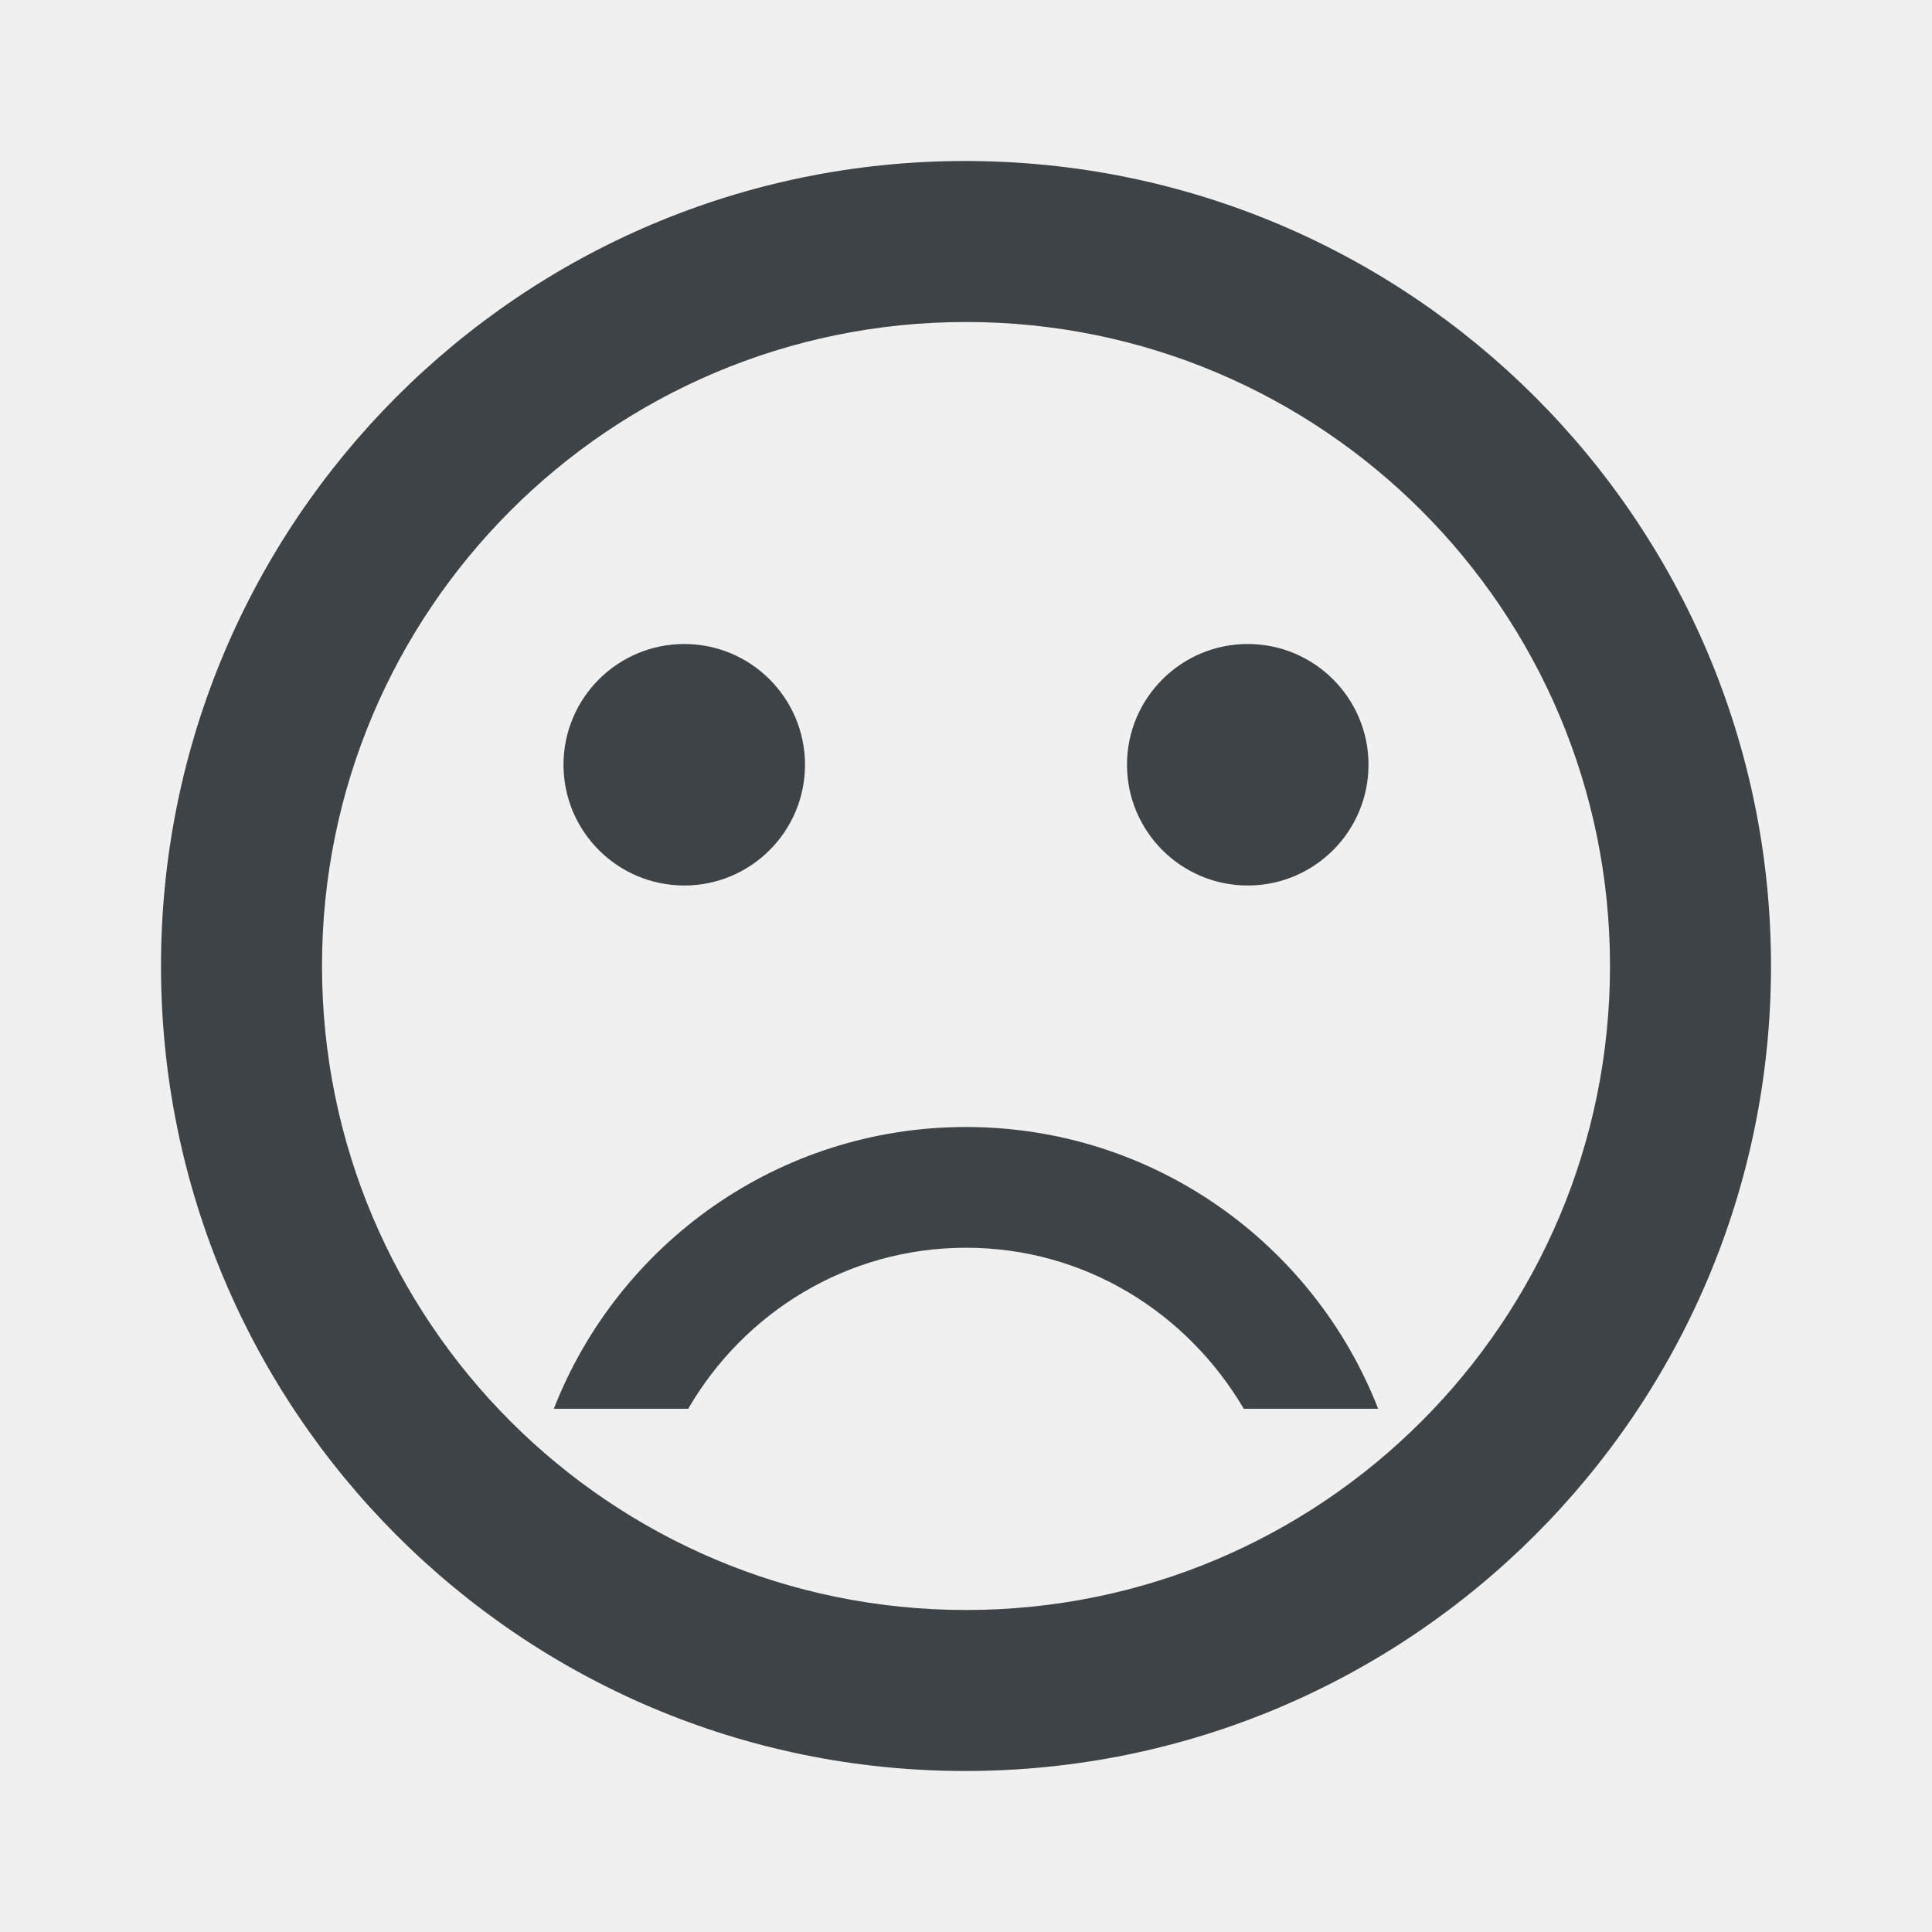
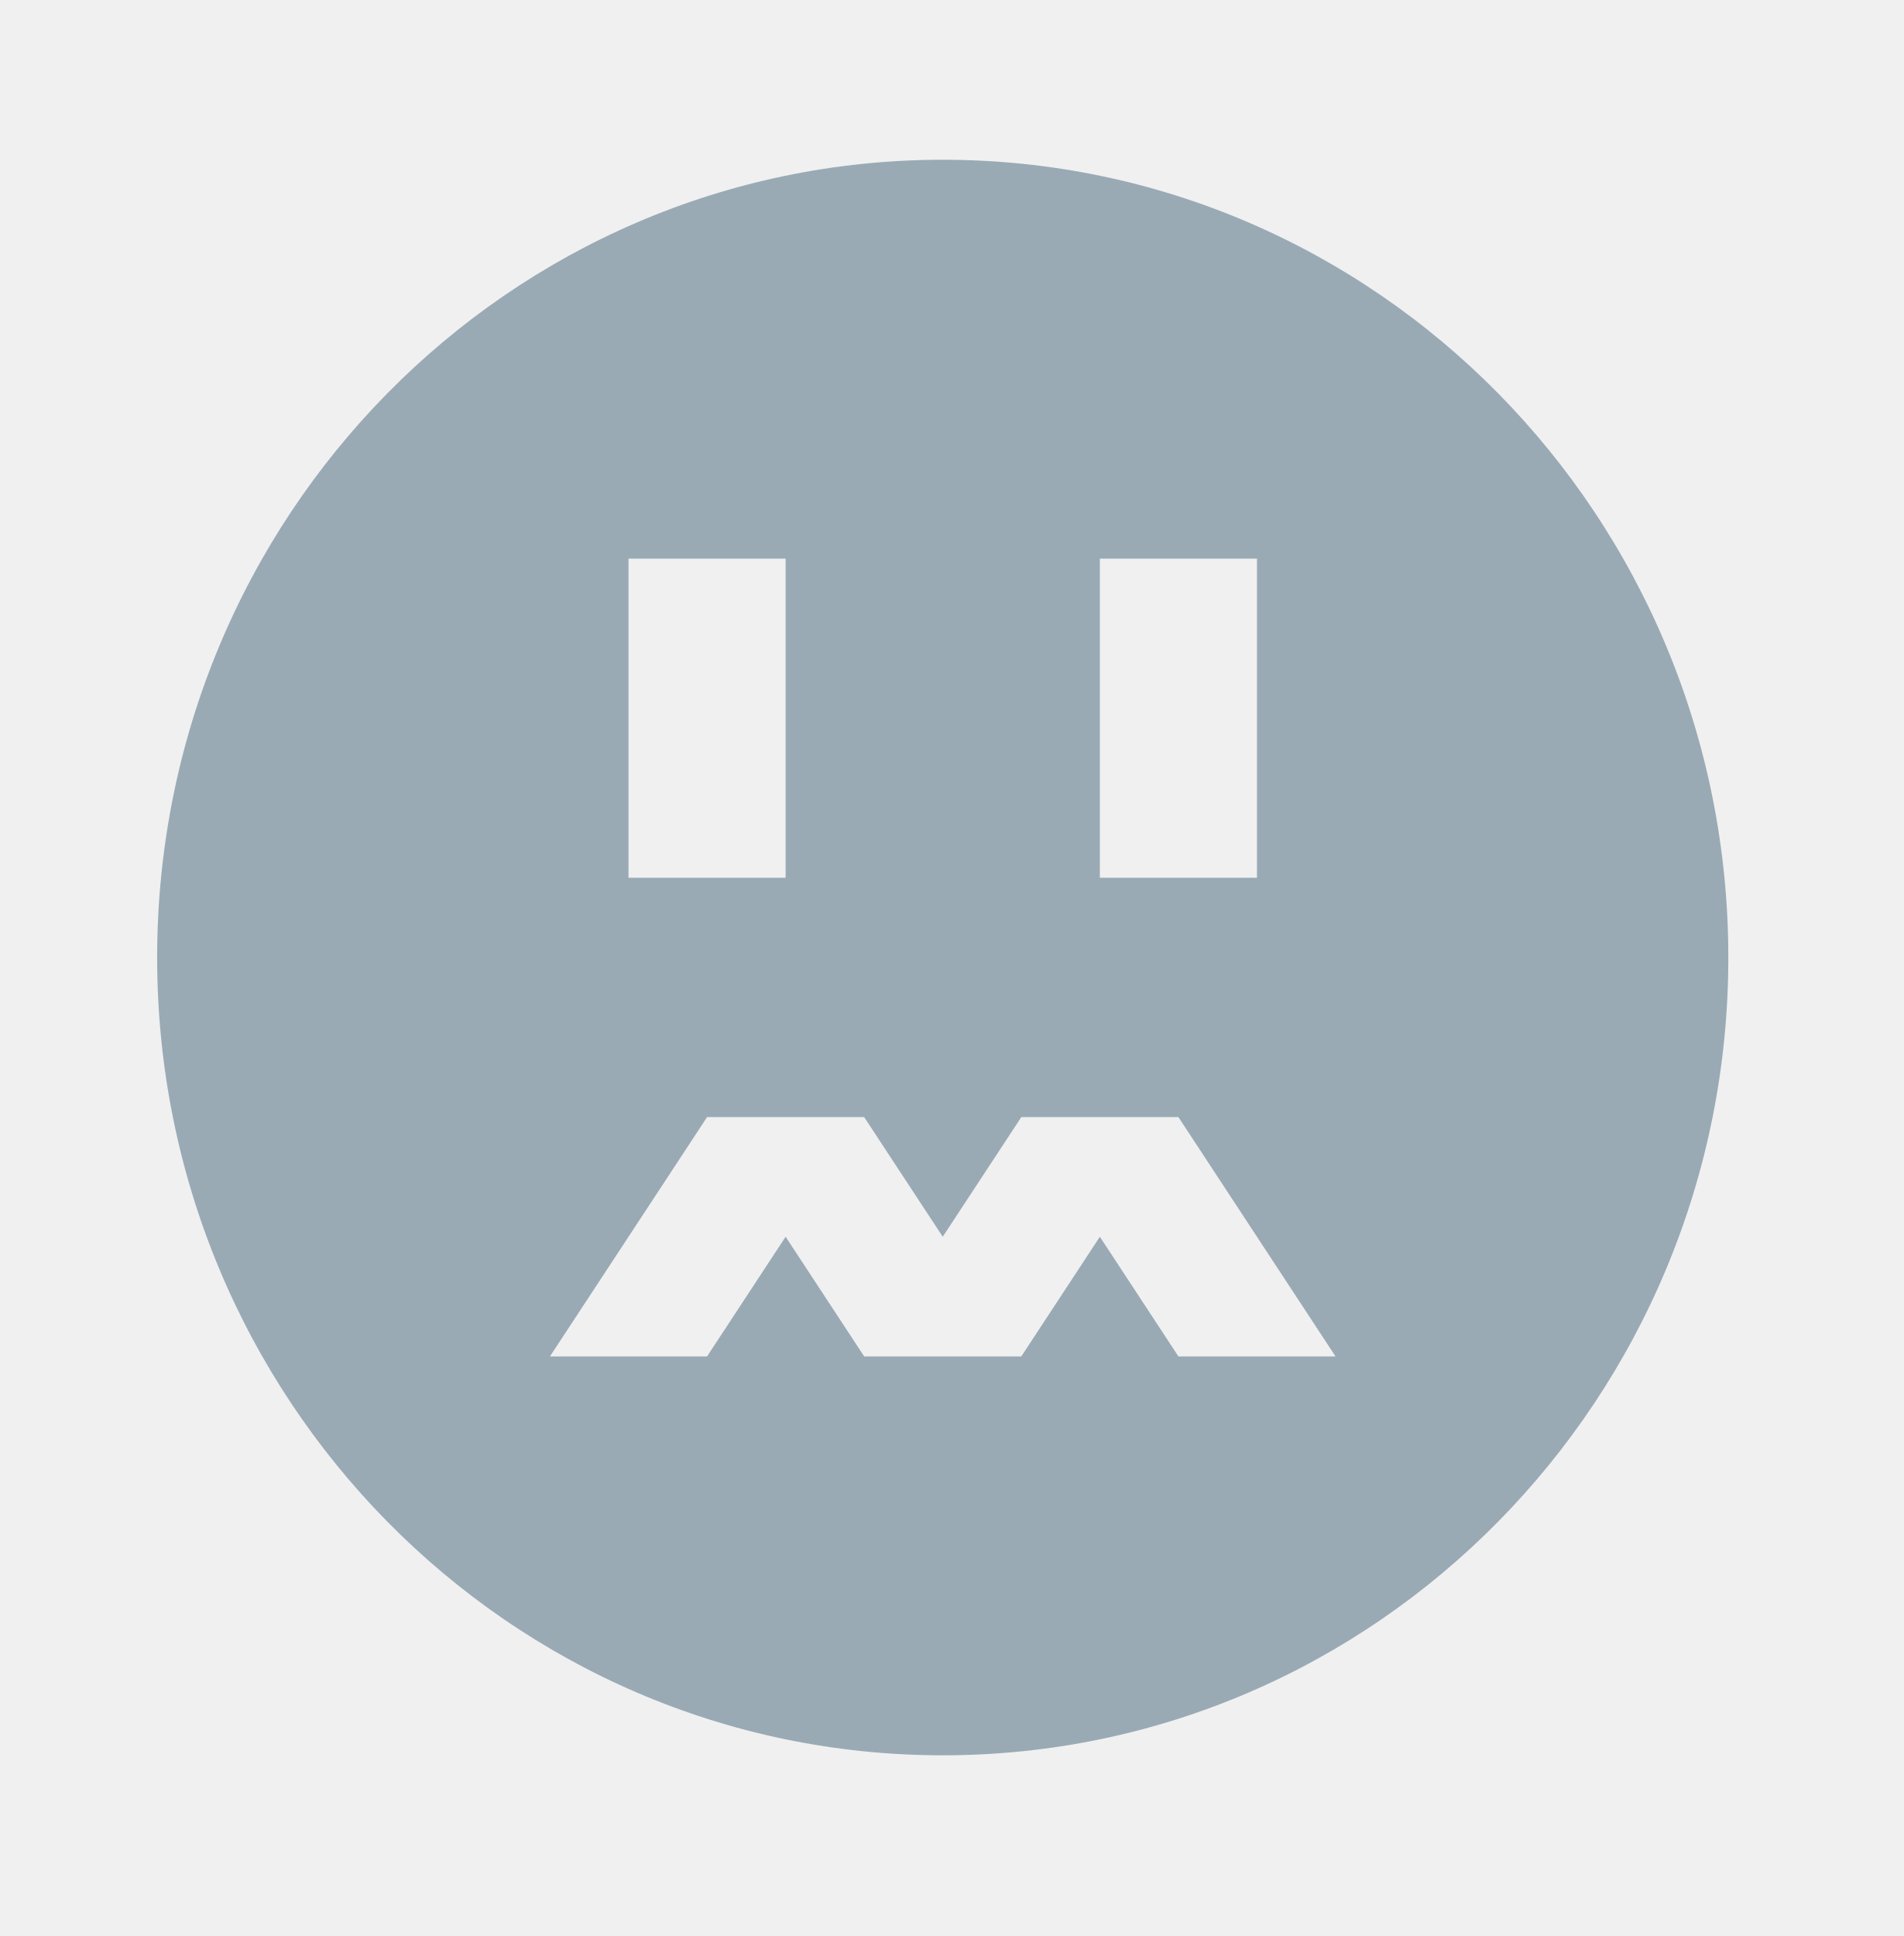
- <svg xmlns="http://www.w3.org/2000/svg" width="18" height="18" viewBox="0 0 18 18" fill="none">
-   <g clip-path="url(#clip0_744_18544)">
-     <path d="M11.625 8.25C12.246 8.25 12.75 7.746 12.75 7.125C12.75 6.504 12.246 6 11.625 6C11.004 6 10.5 6.504 10.5 7.125C10.5 7.746 11.004 8.25 11.625 8.25Z" fill="#3E4347" />
-     <path d="M6.375 8.25C6.996 8.25 7.5 7.746 7.5 7.125C7.5 6.504 6.996 6 6.375 6C5.754 6 5.25 6.504 5.25 7.125C5.25 7.746 5.754 8.25 6.375 8.25Z" fill="#3E4347" />
-     <path d="M9 10.5C7.253 10.5 5.76 11.588 5.16 13.125H6.412C6.93 12.232 7.89 11.625 9 11.625C10.11 11.625 11.062 12.232 11.588 13.125H12.84C12.24 11.588 10.748 10.5 9 10.5V10.5ZM8.992 1.5C4.853 1.5 1.5 4.86 1.5 9C1.5 13.14 4.853 16.5 8.992 16.5C13.14 16.5 16.5 13.14 16.5 9C16.5 4.86 13.14 1.5 8.992 1.5ZM9 15C5.685 15 3 12.315 3 9C3 5.685 5.685 3 9 3C12.315 3 15 5.685 15 9C15 12.315 12.315 15 9 15Z" fill="#3E4347" />
+ <svg xmlns="http://www.w3.org/2000/svg" width="59" height="60" viewBox="0 0 59 60" fill="none">
+   <g clip-path="url(#clip0_4922_105417)">
+     <path d="M29.221 4.951C15.775 4.951 4.871 16.02 4.871 29.676C4.871 43.326 15.775 54.4 29.221 54.4C42.667 54.4 53.571 43.326 53.571 29.676C53.571 16.02 42.667 4.951 29.221 4.951ZM34.091 17.314H38.961V27.203H34.091V17.314ZM19.481 17.314H24.351V27.203H19.481V17.314ZM36.526 42.038L34.091 38.329L31.656 42.038H26.786L24.351 38.329L21.916 42.038H17.046L21.916 34.621H26.786L29.221 38.329L31.656 34.621H36.526L41.396 42.038H36.526Z" fill="#99AAB5" />
  </g>
  <defs>
-     <clipPath id="clip0_744_18544">
-       <rect width="18" height="18" fill="white" />
+     <clipPath id="clip0_4922_105417">
+       <rect width="58.44" height="59.339" fill="white" />
    </clipPath>
  </defs>
</svg>
